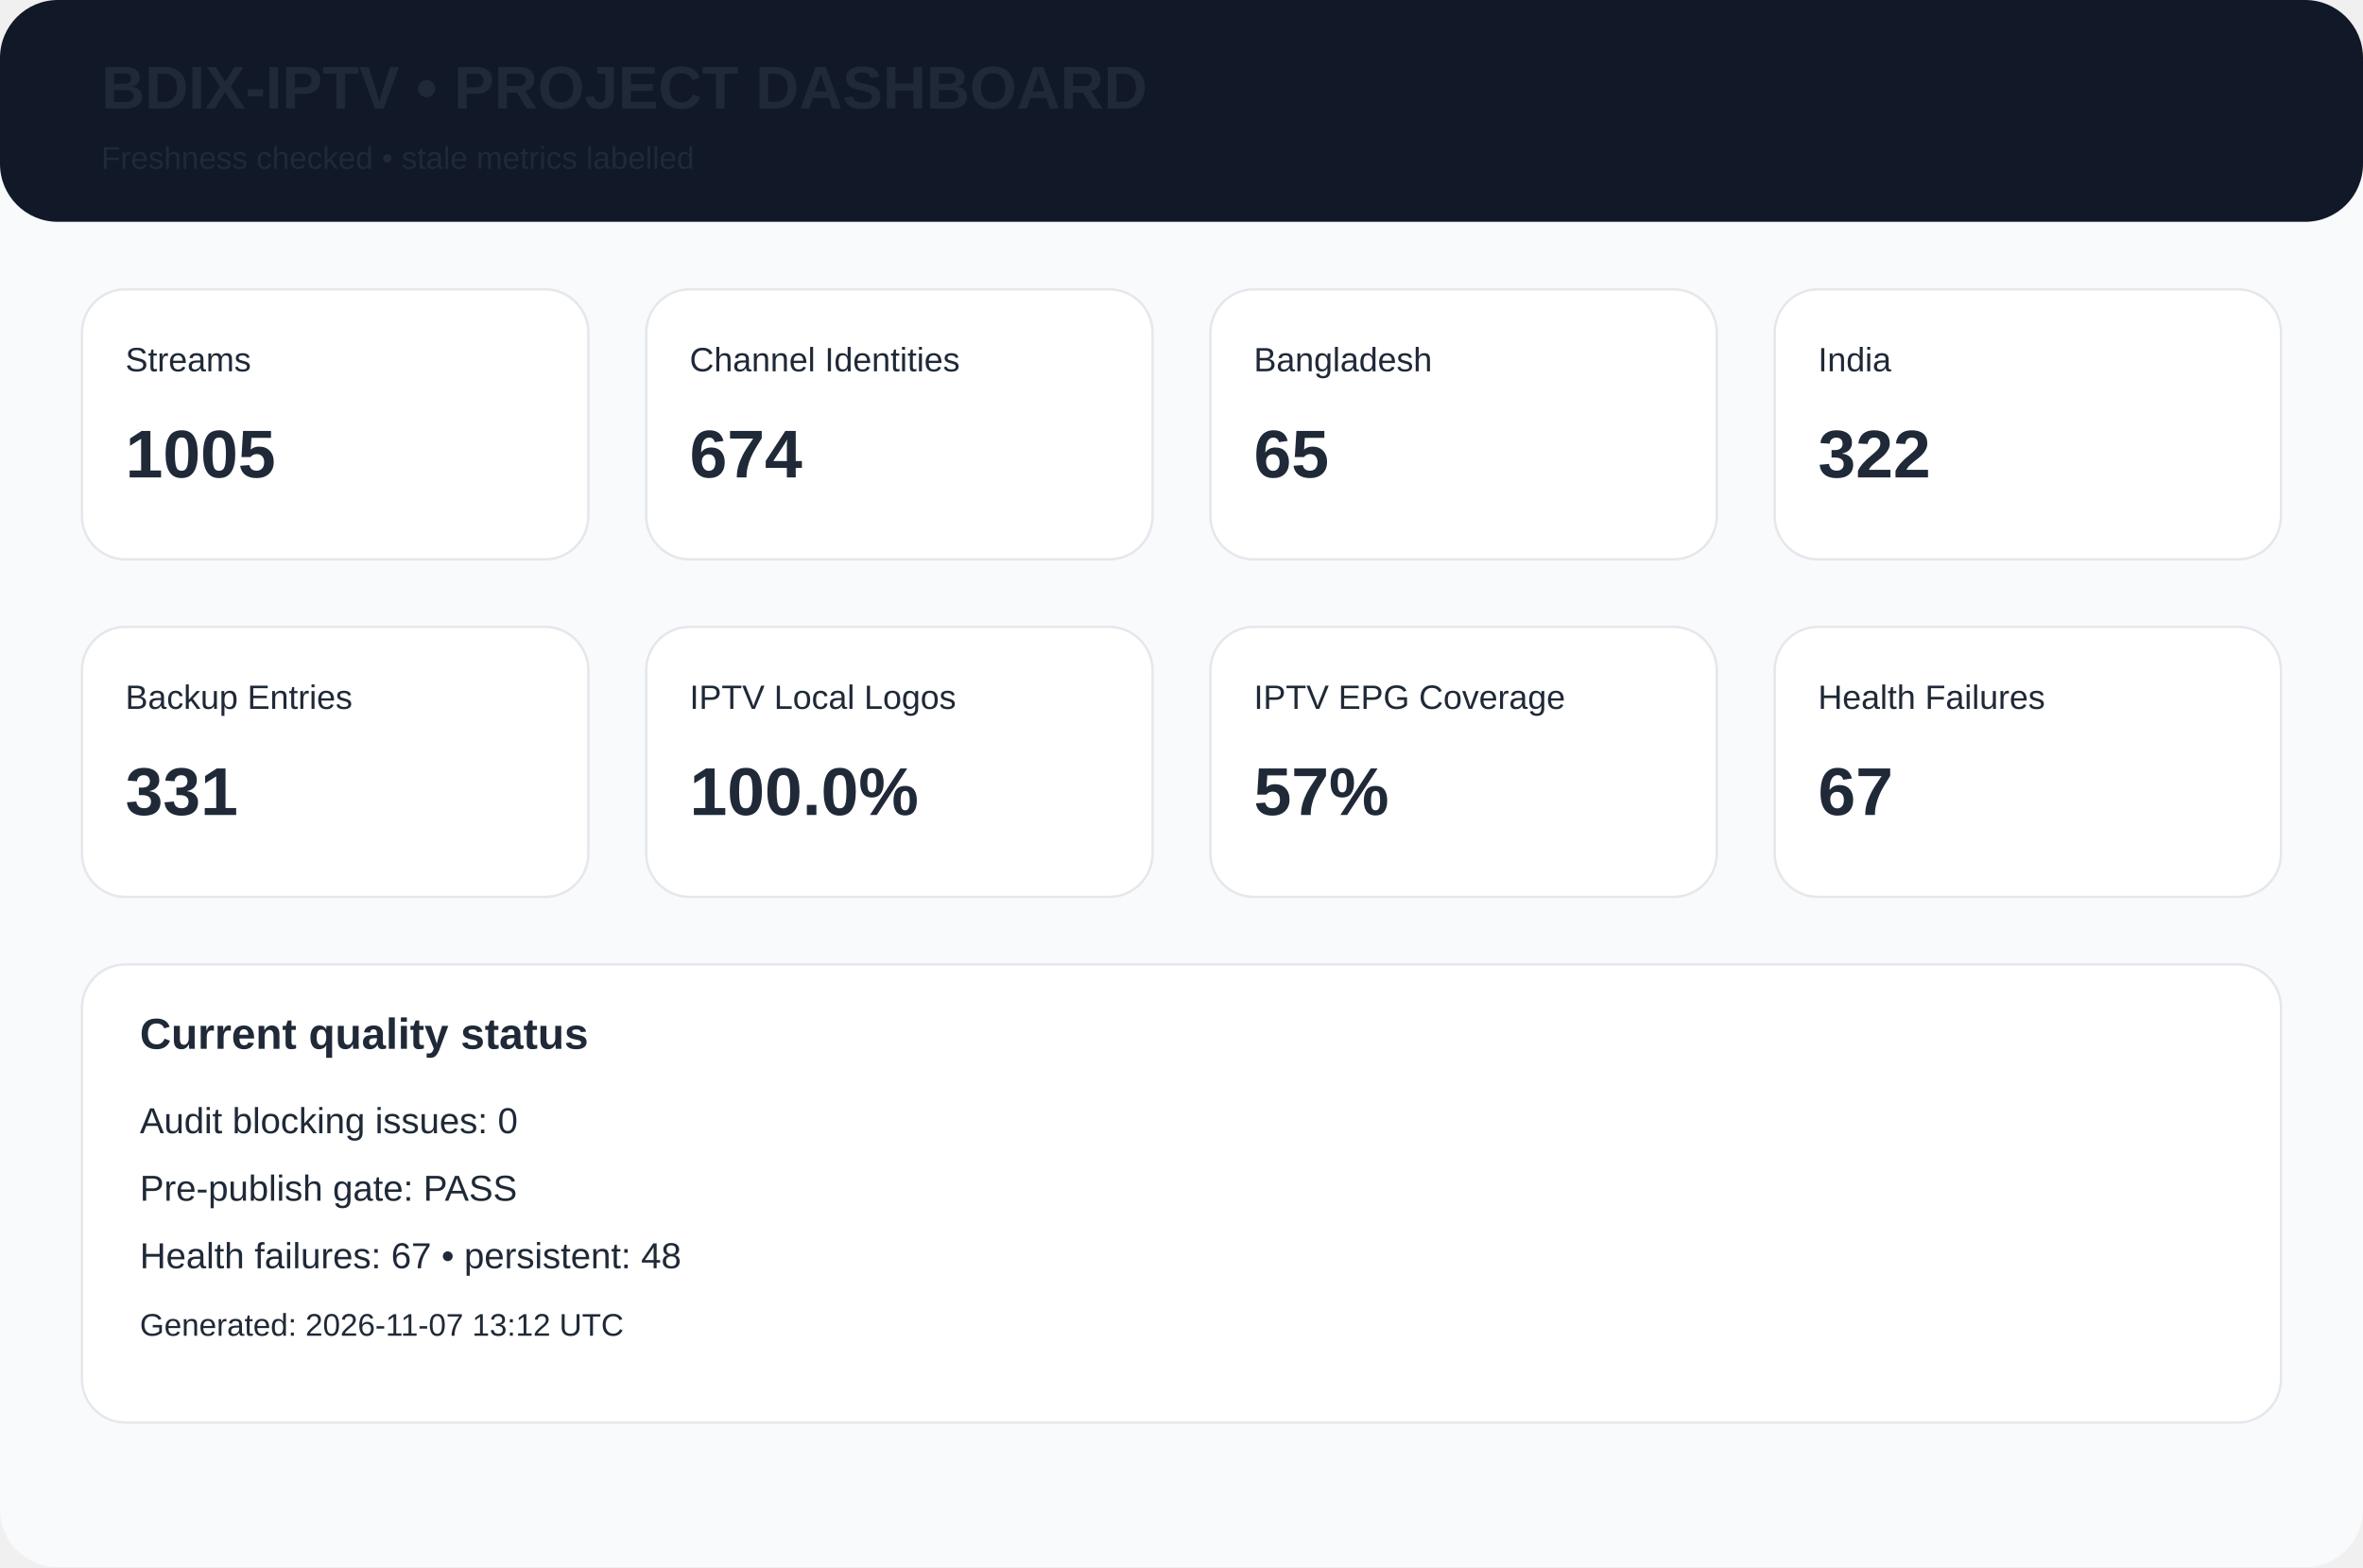
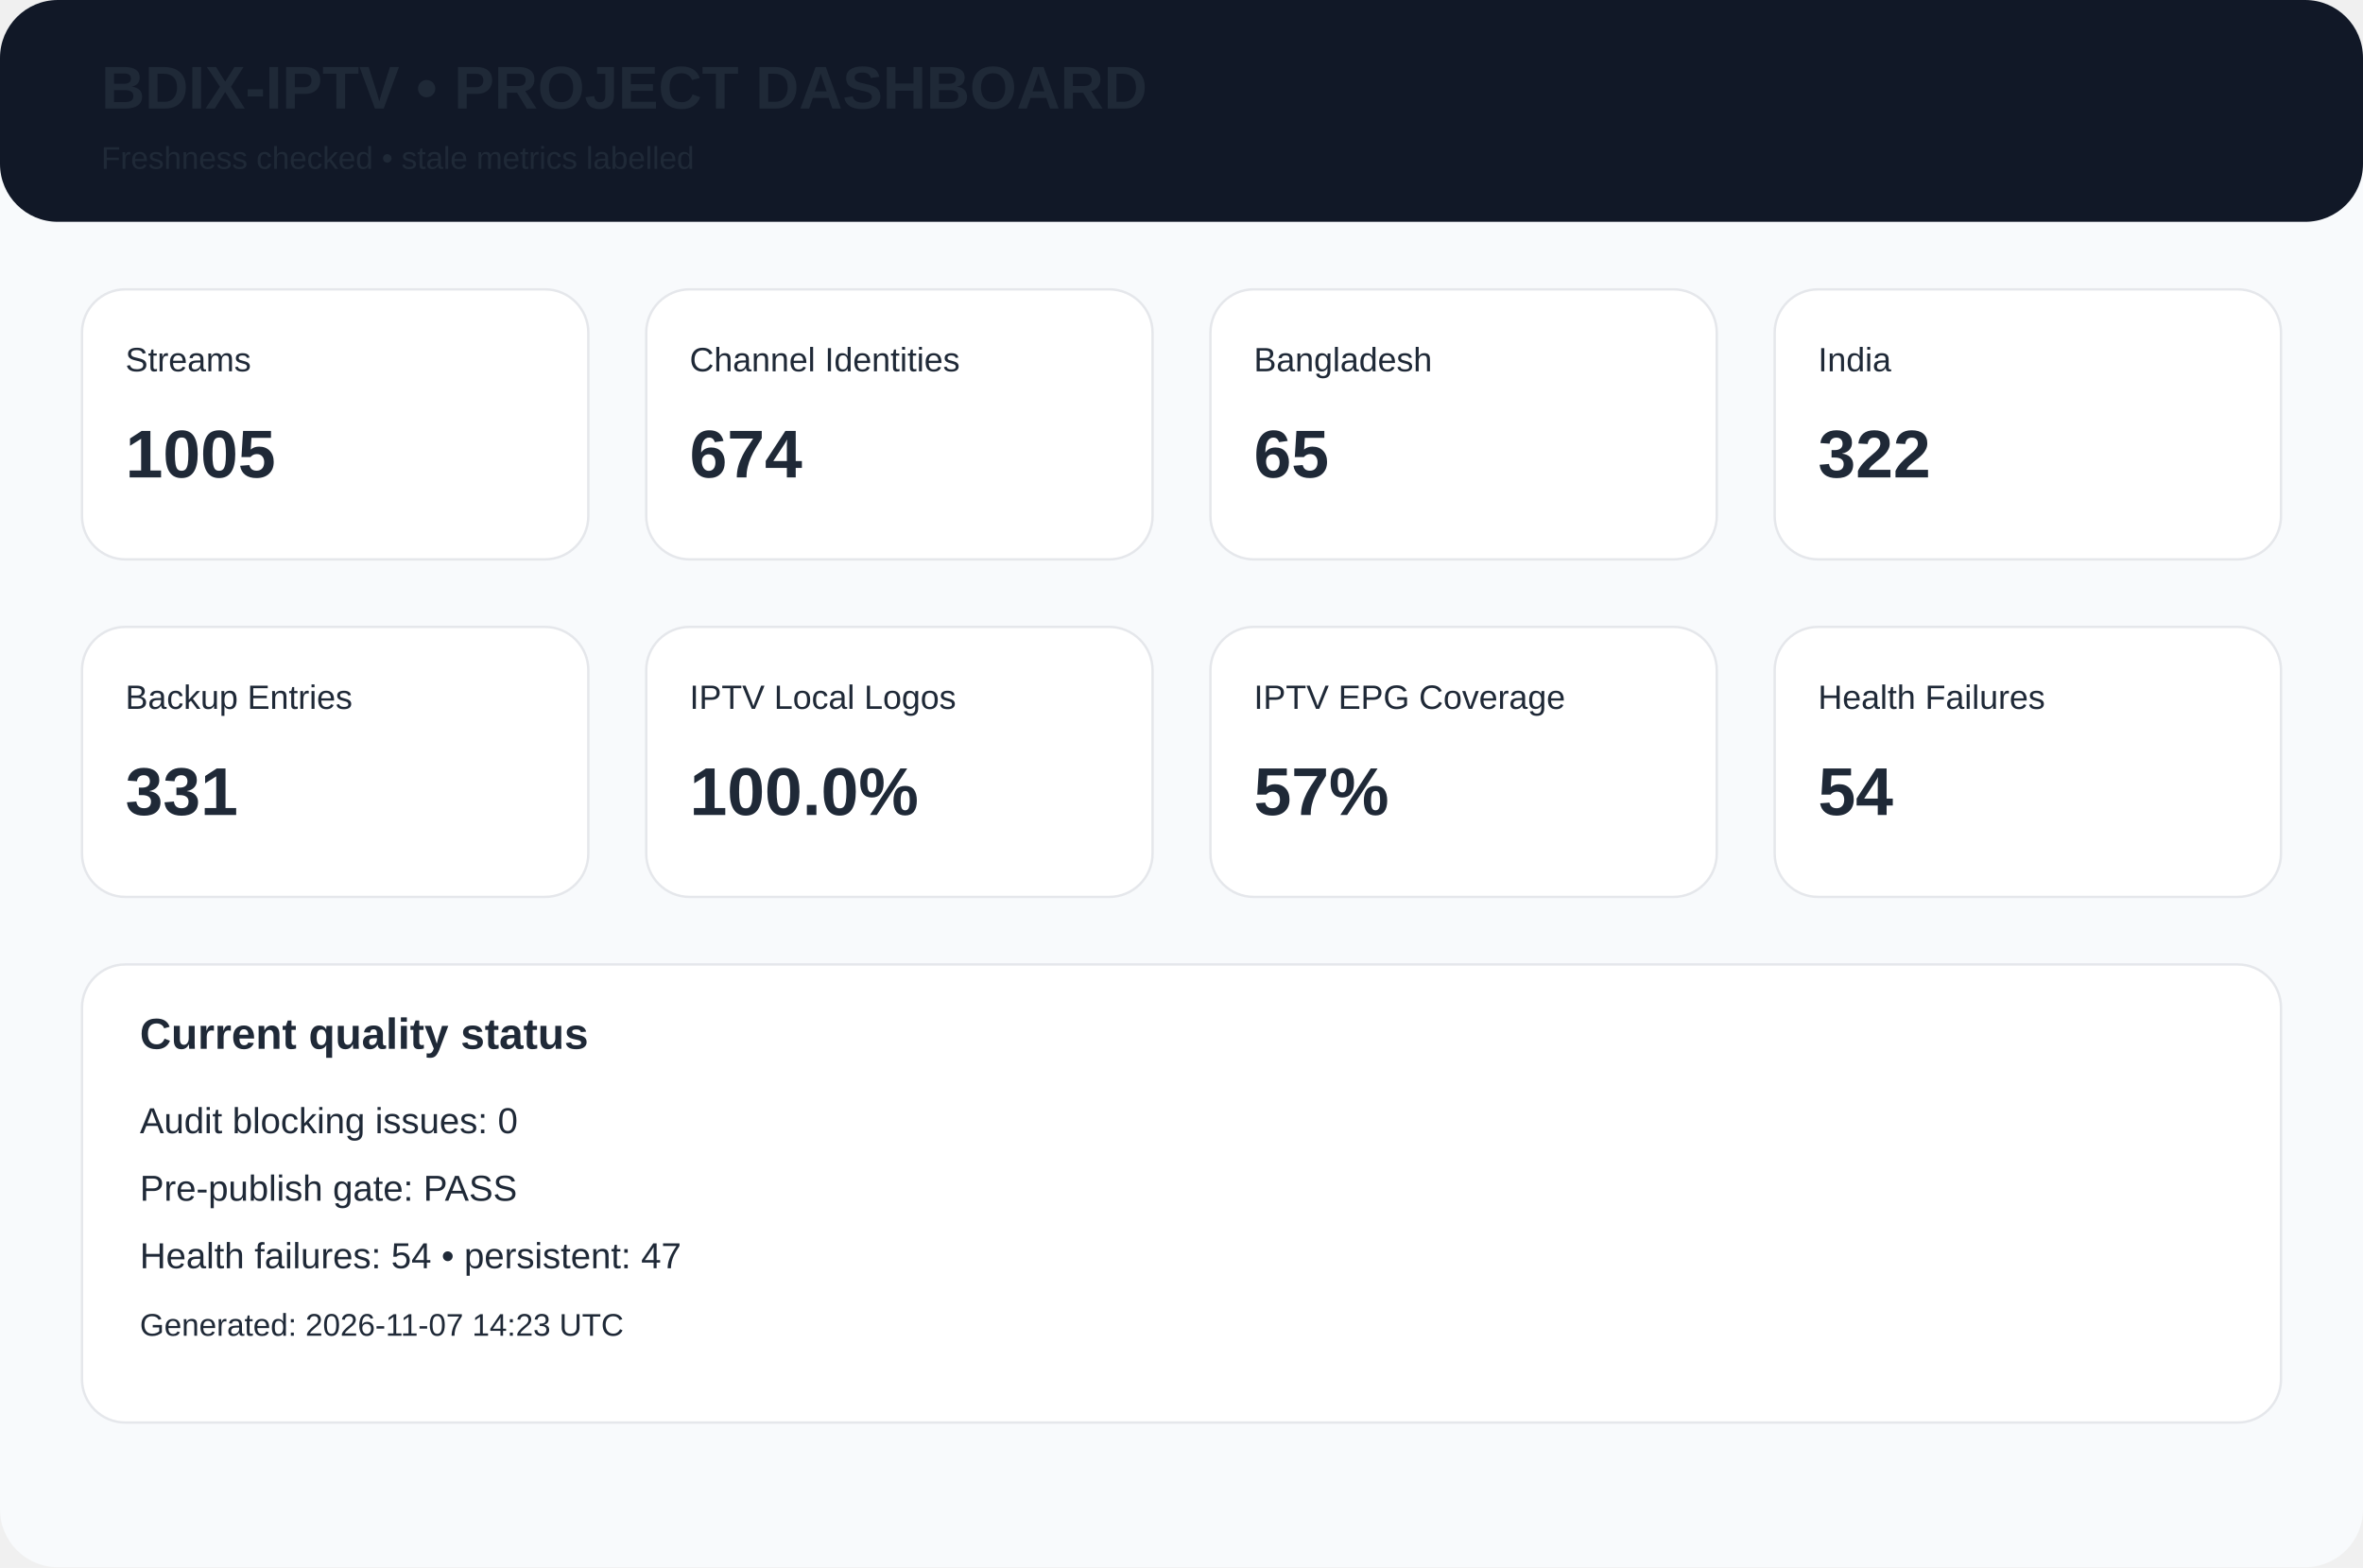
<svg xmlns="http://www.w3.org/2000/svg" width="980" height="650" viewBox="0 0 980 650">
  <rect width="980" height="650" rx="24" fill="#f8fafc" />
  <rect width="980" height="92" rx="24" fill="#111827" />
  <text x="42" y="45" font-family="Arial,Helvetica,sans-serif" font-size="25px" font-weight="700" fill="#1f2937">BDIX-IPTV • PROJECT DASHBOARD</text>
  <text x="42" y="70" font-family="Arial,Helvetica,sans-serif" font-size="13px" font-weight="400" fill="#1f2937">Freshness checked • stale metrics labelled</text>
  <rect x="34" y="120" width="210" height="112" rx="18" fill="white" stroke="#e5e7eb" />
  <text x="52" y="154" font-family="Arial,Helvetica,sans-serif" font-size="14px" font-weight="400" fill="#1f2937">Streams</text>
  <text x="52" y="198" font-family="Arial,Helvetica,sans-serif" font-size="28px" font-weight="700" fill="#1f2937">1005</text>
  <rect x="268" y="120" width="210" height="112" rx="18" fill="white" stroke="#e5e7eb" />
  <text x="286" y="154" font-family="Arial,Helvetica,sans-serif" font-size="14px" font-weight="400" fill="#1f2937">Channel Identities</text>
  <text x="286" y="198" font-family="Arial,Helvetica,sans-serif" font-size="28px" font-weight="700" fill="#1f2937">674</text>
  <rect x="502" y="120" width="210" height="112" rx="18" fill="white" stroke="#e5e7eb" />
  <text x="520" y="154" font-family="Arial,Helvetica,sans-serif" font-size="14px" font-weight="400" fill="#1f2937">Bangladesh</text>
  <text x="520" y="198" font-family="Arial,Helvetica,sans-serif" font-size="28px" font-weight="700" fill="#1f2937">65</text>
  <rect x="736" y="120" width="210" height="112" rx="18" fill="white" stroke="#e5e7eb" />
  <text x="754" y="154" font-family="Arial,Helvetica,sans-serif" font-size="14px" font-weight="400" fill="#1f2937">India</text>
  <text x="754" y="198" font-family="Arial,Helvetica,sans-serif" font-size="28px" font-weight="700" fill="#1f2937">322</text>
  <rect x="34" y="260" width="210" height="112" rx="18" fill="white" stroke="#e5e7eb" />
  <text x="52" y="294" font-family="Arial,Helvetica,sans-serif" font-size="14px" font-weight="400" fill="#1f2937">Backup Entries</text>
  <text x="52" y="338" font-family="Arial,Helvetica,sans-serif" font-size="28px" font-weight="700" fill="#1f2937">331</text>
  <rect x="268" y="260" width="210" height="112" rx="18" fill="white" stroke="#e5e7eb" />
  <text x="286" y="294" font-family="Arial,Helvetica,sans-serif" font-size="14px" font-weight="400" fill="#1f2937">IPTV Local Logos</text>
  <text x="286" y="338" font-family="Arial,Helvetica,sans-serif" font-size="28px" font-weight="700" fill="#1f2937">100.0%</text>
  <rect x="502" y="260" width="210" height="112" rx="18" fill="white" stroke="#e5e7eb" />
  <text x="520" y="294" font-family="Arial,Helvetica,sans-serif" font-size="14px" font-weight="400" fill="#1f2937">IPTV EPG Coverage</text>
  <text x="520" y="338" font-family="Arial,Helvetica,sans-serif" font-size="28px" font-weight="700" fill="#1f2937">57%</text>
  <rect x="736" y="260" width="210" height="112" rx="18" fill="white" stroke="#e5e7eb" />
  <text x="754" y="294" font-family="Arial,Helvetica,sans-serif" font-size="14px" font-weight="400" fill="#1f2937">Health Failures</text>
-   <text x="754" y="338" font-family="Arial,Helvetica,sans-serif" font-size="28px" font-weight="700" fill="#1f2937">67</text>
+   <text x="754" y="338" font-family="Arial,Helvetica,sans-serif" font-size="28px" font-weight="700" fill="#1f2937">54</text>
  <rect x="34" y="400" width="912" height="190" rx="18" fill="white" stroke="#e5e7eb" />
  <text x="58" y="435" font-family="Arial,Helvetica,sans-serif" font-size="18px" font-weight="700" fill="#1f2937">Current quality status</text>
  <text x="58" y="470" font-family="Arial,Helvetica,sans-serif" font-size="15px" font-weight="400" fill="#1f2937">Audit blocking issues: 0</text>
  <text x="58" y="498" font-family="Arial,Helvetica,sans-serif" font-size="15px" font-weight="400" fill="#1f2937">Pre-publish gate: PASS</text>
-   <text x="58" y="526" font-family="Arial,Helvetica,sans-serif" font-size="15px" font-weight="400" fill="#1f2937">Health failures: 67 • persistent: 48</text>
-   <text x="58" y="554" font-family="Arial,Helvetica,sans-serif" font-size="13px" font-weight="400" fill="#1f2937">Generated: 2026-11-07 13:12 UTC</text>
+   <text x="58" y="526" font-family="Arial,Helvetica,sans-serif" font-size="15px" font-weight="400" fill="#1f2937">Health failures: 54 • persistent: 47</text>
+   <text x="58" y="554" font-family="Arial,Helvetica,sans-serif" font-size="13px" font-weight="400" fill="#1f2937">Generated: 2026-11-07 14:23 UTC</text>
</svg>
